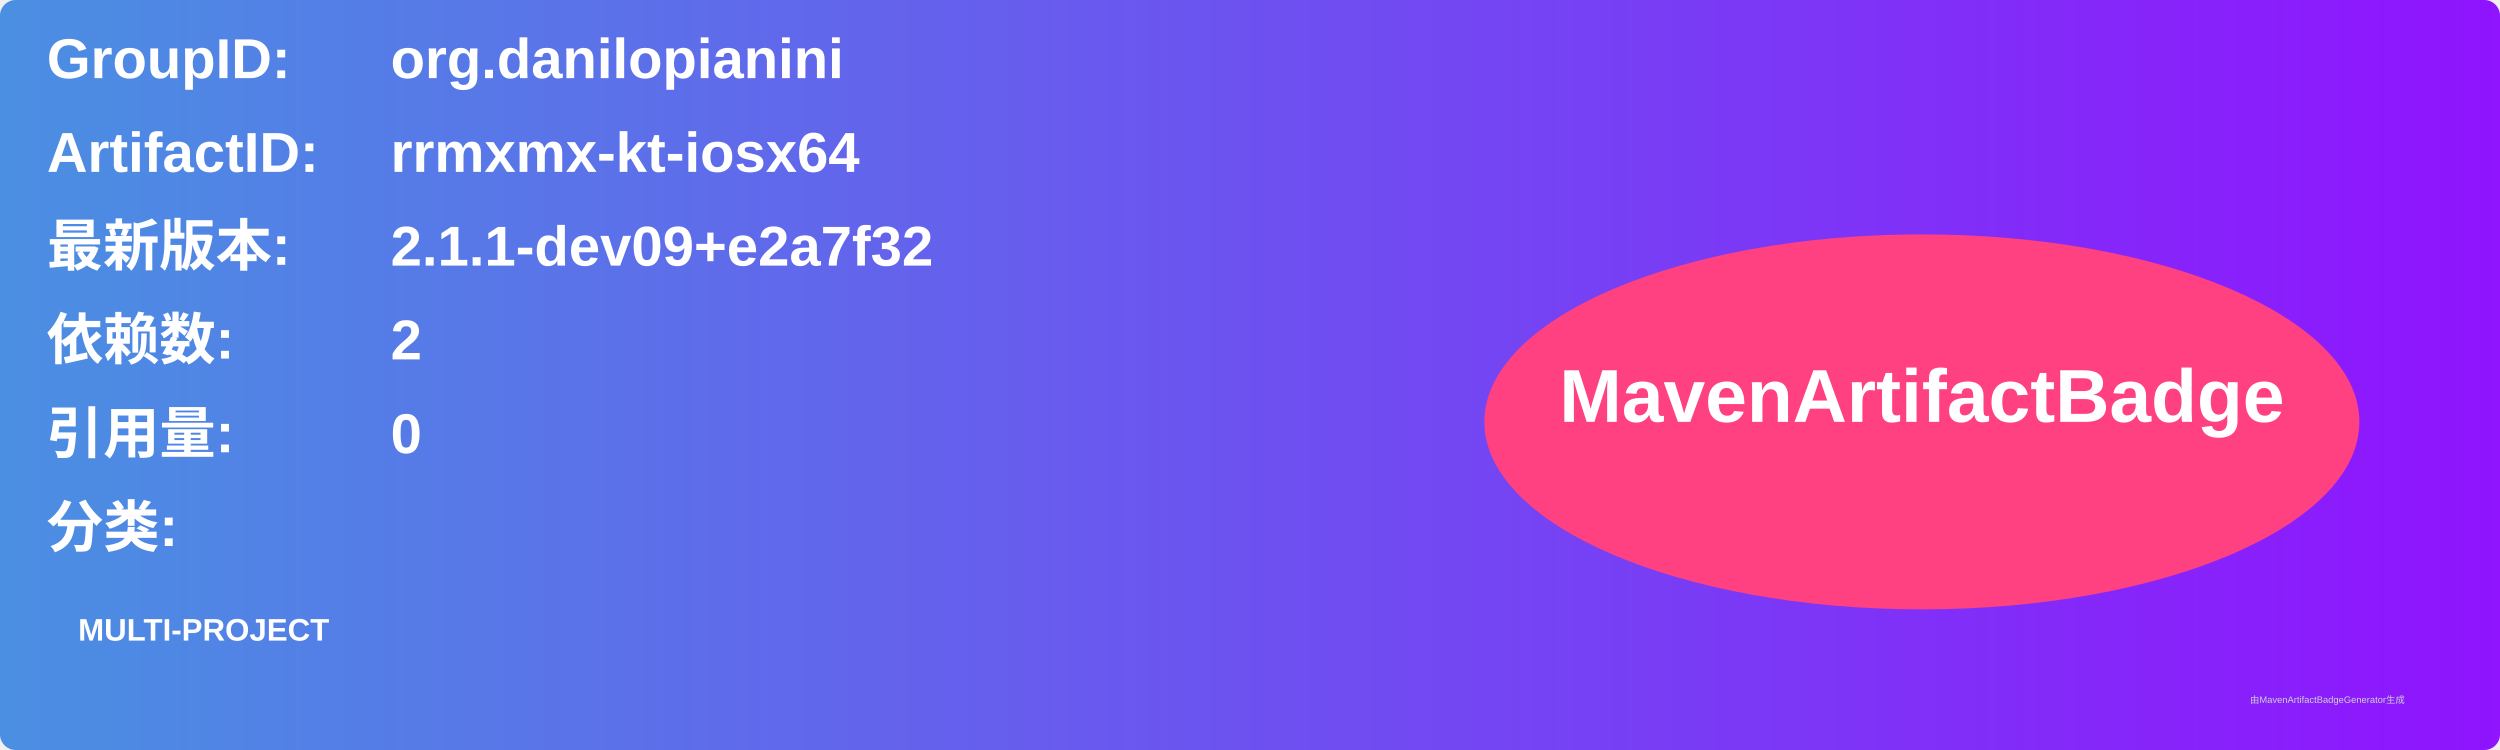
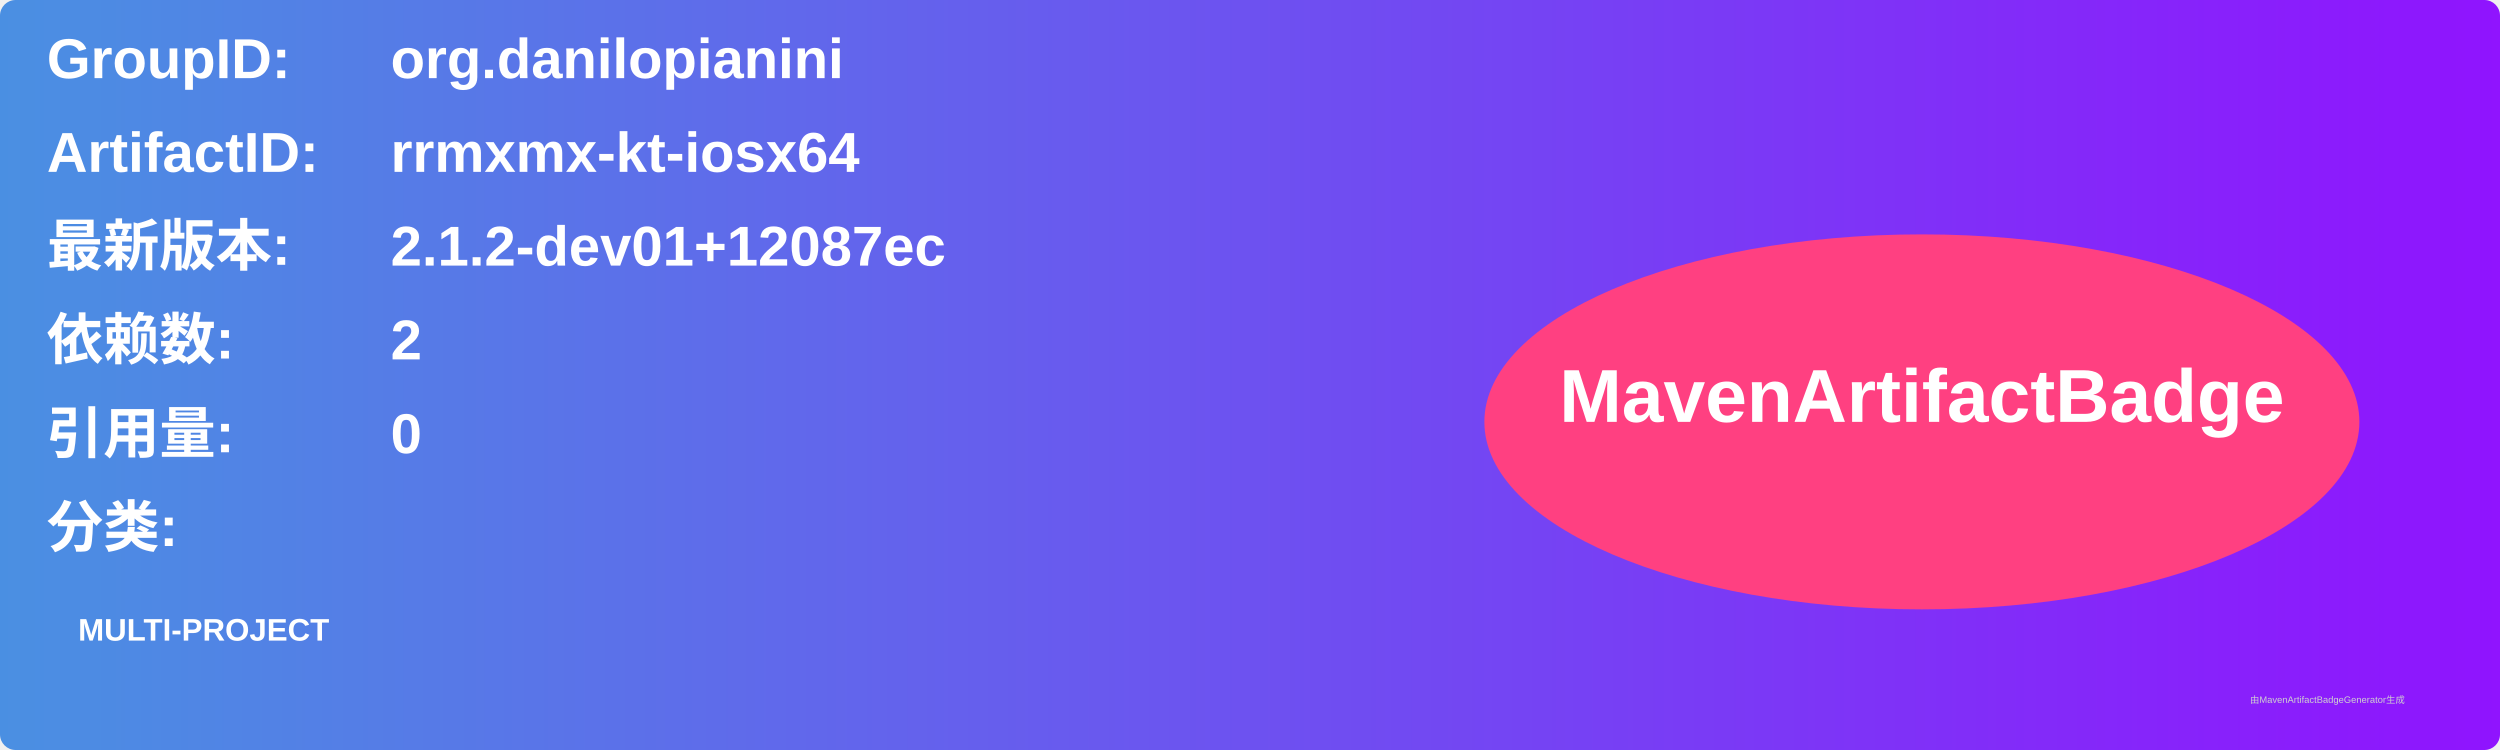
<svg xmlns="http://www.w3.org/2000/svg" width="800" height="240" viewBox="0 0 800 240">
  <linearGradient id="grad" x1="0%" y1="0%" x2="100%" y2="0%">
    <stop offset="0%" stop-color="#4a90e2" />
    <stop offset="100%" stop-color="#9013fe" />
  </linearGradient>
  <rect width="100%" height="100%" rx="5" ry="5" fill="url(#grad)" />
  <g transform="translate(15, 15)">
    <text x="0" y="10" font-family="Arial" font-size="18" fill="white" font-weight="bold" width="260">GroupID:</text>
    <text x="110" y="10" font-family="Arial" font-size="18" fill="white" font-weight="bold" width="460">org.danilopianini</text>
    <text x="0" y="40" font-family="Arial" font-size="18" fill="white" font-weight="bold" width="260">ArtifactID:</text>
    <text x="110" y="40" font-family="Arial" font-size="18" fill="white" font-weight="bold" width="460">rrmxmx-kt-iosx64</text>
    <text x="0" y="70" font-family="Arial" font-size="18" fill="white" font-weight="bold">最新版本:</text>
    <text x="110" y="70" font-family="Arial" font-size="18" fill="white" font-weight="bold">
-       <tspan font-weight="bold">2.1.1-dev09+e2a7f32</tspan>
+       <tspan font-weight="bold">2.1.2-dev01+12087ec</tspan>
    </text>
    <text x="0" y="100" font-family="Arial" font-size="18" fill="white" font-weight="bold">依赖数: </text>
    <text x="110" y="100" font-family="Arial" font-size="18" fill="white">
      <tspan font-weight="bold">2</tspan>
    </text>
    <text x="0" y="130" font-family="Arial" font-size="18" fill="white" font-weight="bold">引用量: </text>
    <text x="110" y="130" font-family="Arial" font-size="18" fill="white">
      <tspan font-weight="bold">0</tspan>
    </text>
    <text x="0" y="160" font-family="Arial" font-size="18" fill="white" font-weight="bold">分类:</text>
    <text x="10" y="190" font-family="Arial" font-size="10" fill="white">
      <tspan font-weight="bold">MULTI-PROJECT</tspan>
    </text>
    <ellipse cx="600" cy="120" rx="140" ry="60" fill="#ff4081" />
    <text x="600" y="120" text-anchor="middle" font-family="Arial" font-size="24" fill="white" font-weight="bold">MavenArtifactBadge</text>
  </g>
  <text x="720" y="225" font-family="Arial" font-size="3" fill="#d0d0d0">由MavenArtifactBadgeGenerator生成</text>
</svg>
